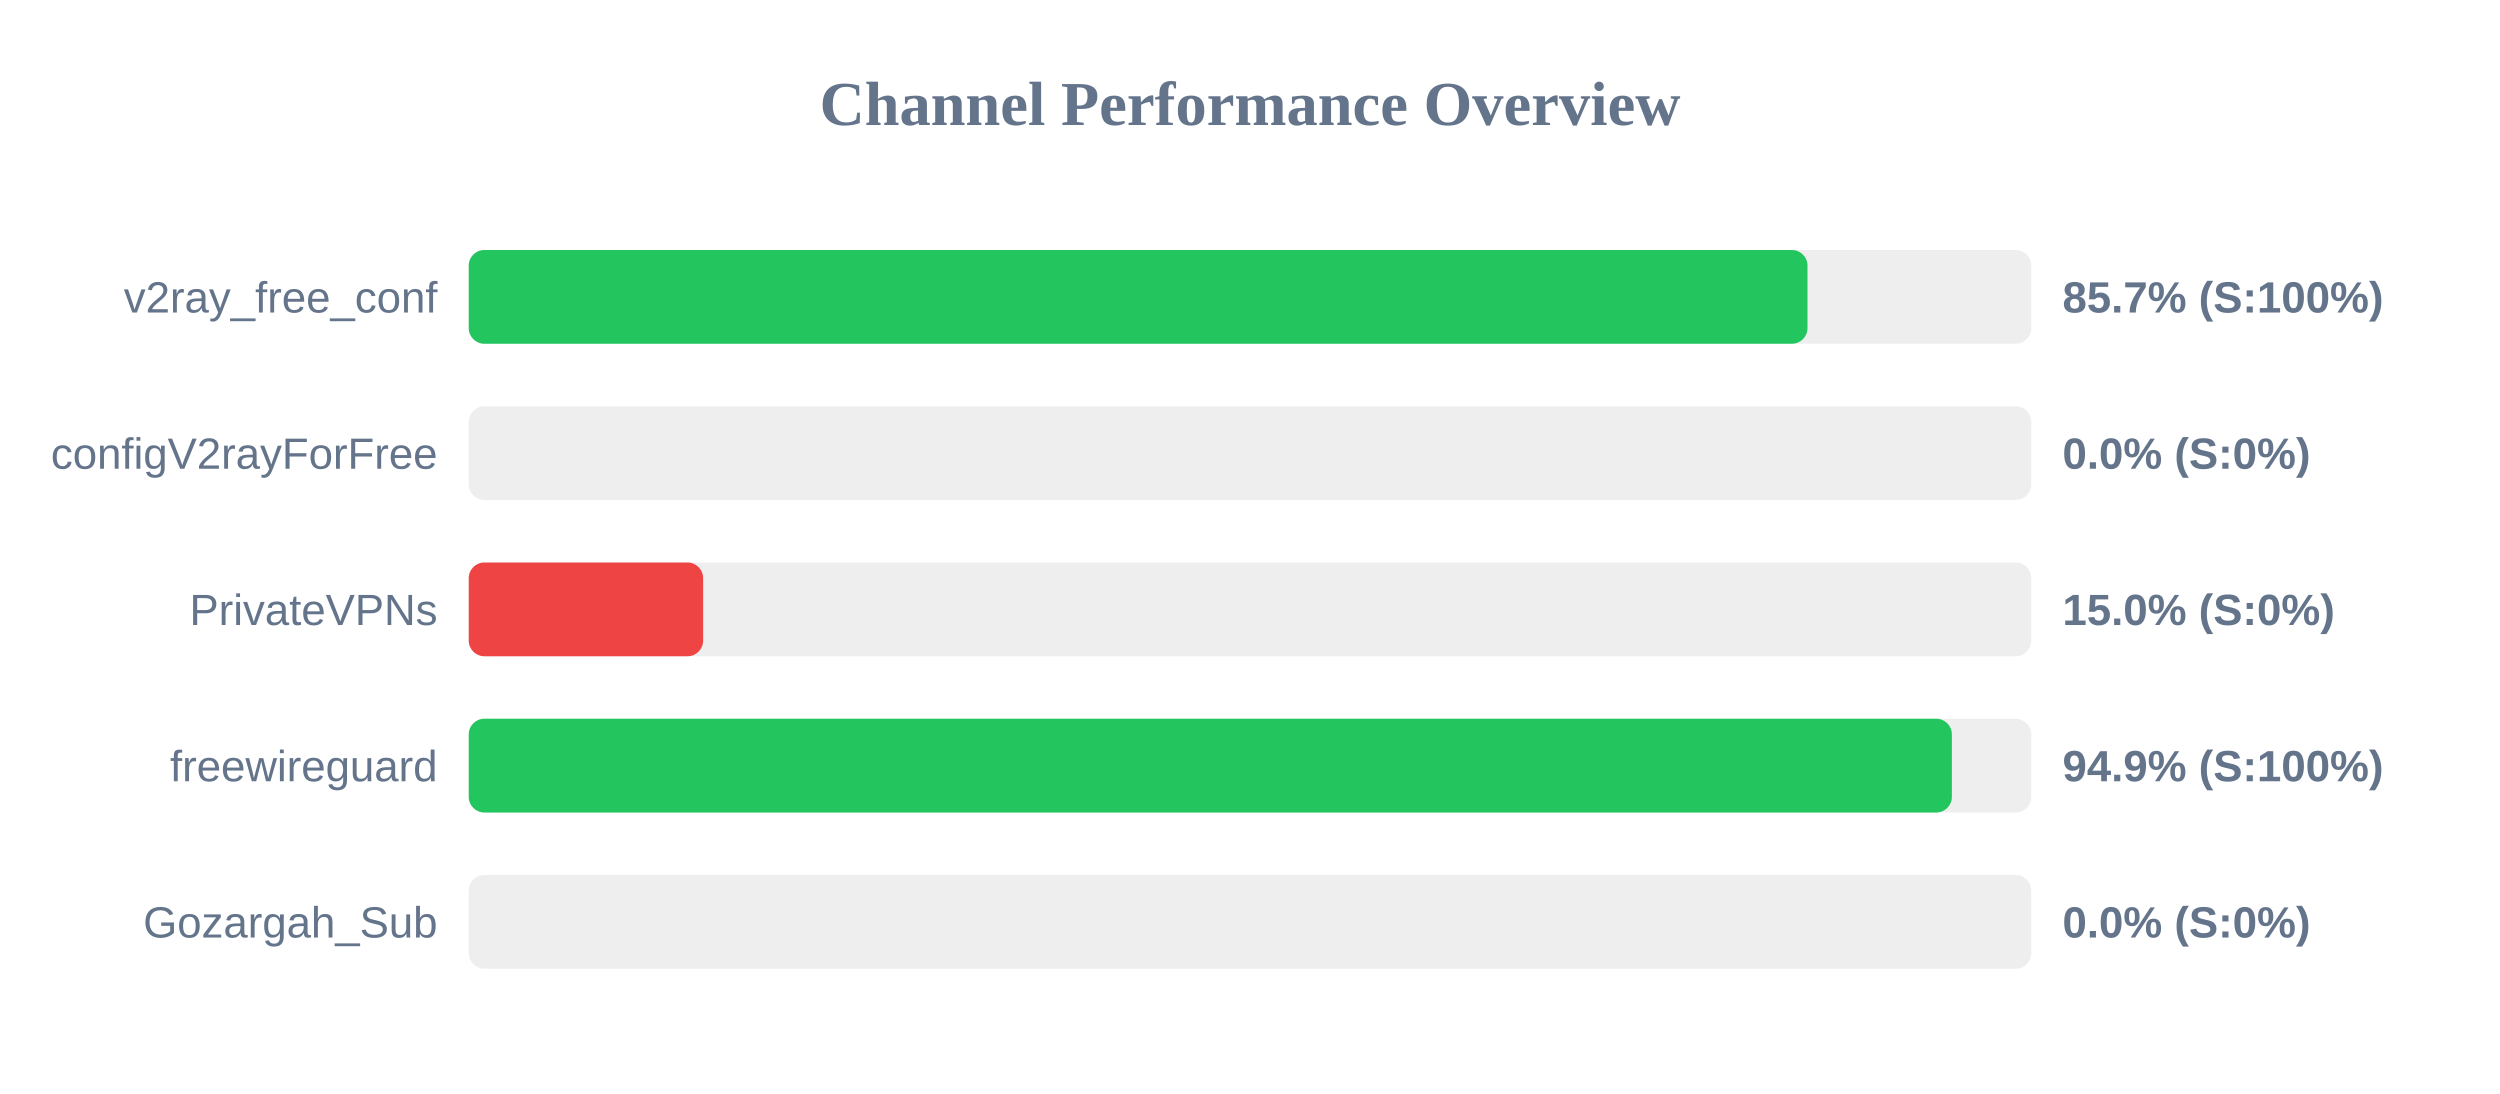
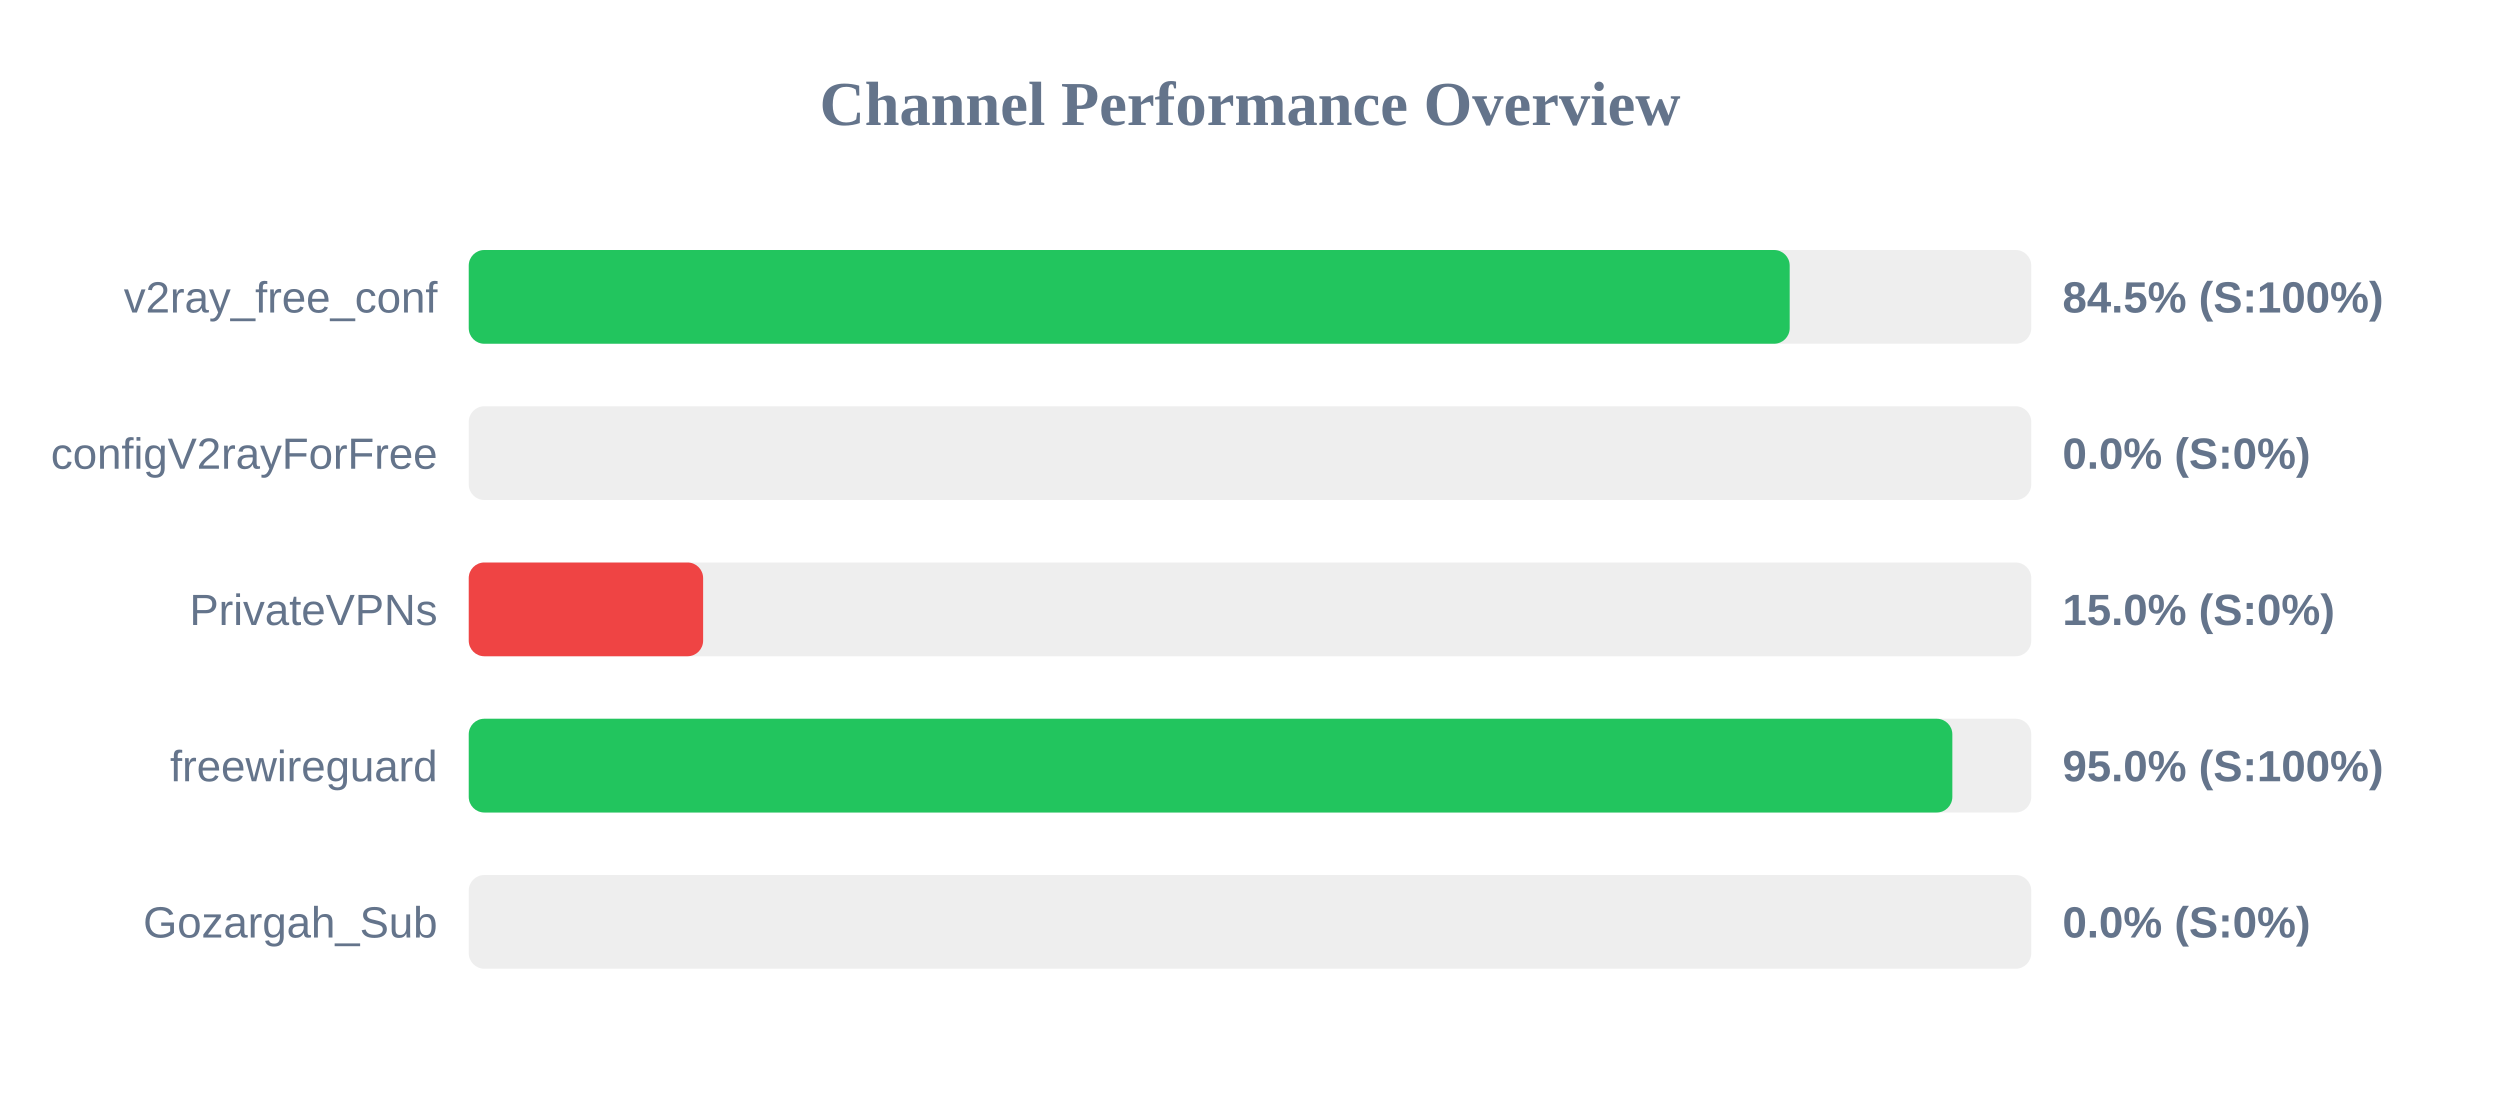
<svg xmlns="http://www.w3.org/2000/svg" width="800" height="350" version="1.1">
  <style>
        .row { font: 14px Arial; fill: #64748b; }
        .score { font: bold 14px Arial; fill: #64748b; }
    </style>
  <text x="400" y="40" text-anchor="middle" font-size="20px" font-weight="bold" fill="#64748b">Channel Performance Overview</text>
  <rect x="150" y="80" width="500" height="30" fill="#eee" rx="5" />
-   <rect x="150" y="80" width="428.4" height="30" fill="#22c55e" rx="5" />
+   <rect x="150" y="80" width="422.7" height="30" fill="#22c55e" rx="5" />
  <text x="140" y="100" text-anchor="end" class="row">v2ray_free_conf</text>
-   <text x="660" y="100" text-anchor="start" class="score">85.7% (S:100%)</text>
+   <text x="660" y="100" text-anchor="start" class="score">84.5% (S:100%)</text>
  <rect x="150" y="130" width="500" height="30" fill="#eee" rx="5" />
  <rect x="150" y="130" width="0.0" height="30" fill="#ef4444" rx="5" />
  <text x="140" y="150" text-anchor="end" class="row">configV2rayForFree</text>
  <text x="660" y="150" text-anchor="start" class="score">0.0% (S:0%)</text>
  <rect x="150" y="180" width="500" height="30" fill="#eee" rx="5" />
  <rect x="150" y="180" width="75.0" height="30" fill="#ef4444" rx="5" />
  <text x="140" y="200" text-anchor="end" class="row">PrivateVPNs</text>
  <text x="660" y="200" text-anchor="start" class="score">15.0% (S:0%)</text>
  <rect x="150" y="230" width="500" height="30" fill="#eee" rx="5" />
-   <rect x="150" y="230" width="474.6" height="30" fill="#22c55e" rx="5" />
+   <rect x="150" y="230" width="474.75" height="30" fill="#22c55e" rx="5" />
  <text x="140" y="250" text-anchor="end" class="row">freewireguard</text>
-   <text x="660" y="250" text-anchor="start" class="score">94.9% (S:100%)</text>
+   <text x="660" y="250" text-anchor="start" class="score">95.0% (S:100%)</text>
  <rect x="150" y="280" width="500" height="30" fill="#eee" rx="5" />
  <rect x="150" y="280" width="0.0" height="30" fill="#ef4444" rx="5" />
  <text x="140" y="300" text-anchor="end" class="row">Gozargah_Sub</text>
  <text x="660" y="300" text-anchor="start" class="score">0.0% (S:0%)</text>
</svg>
